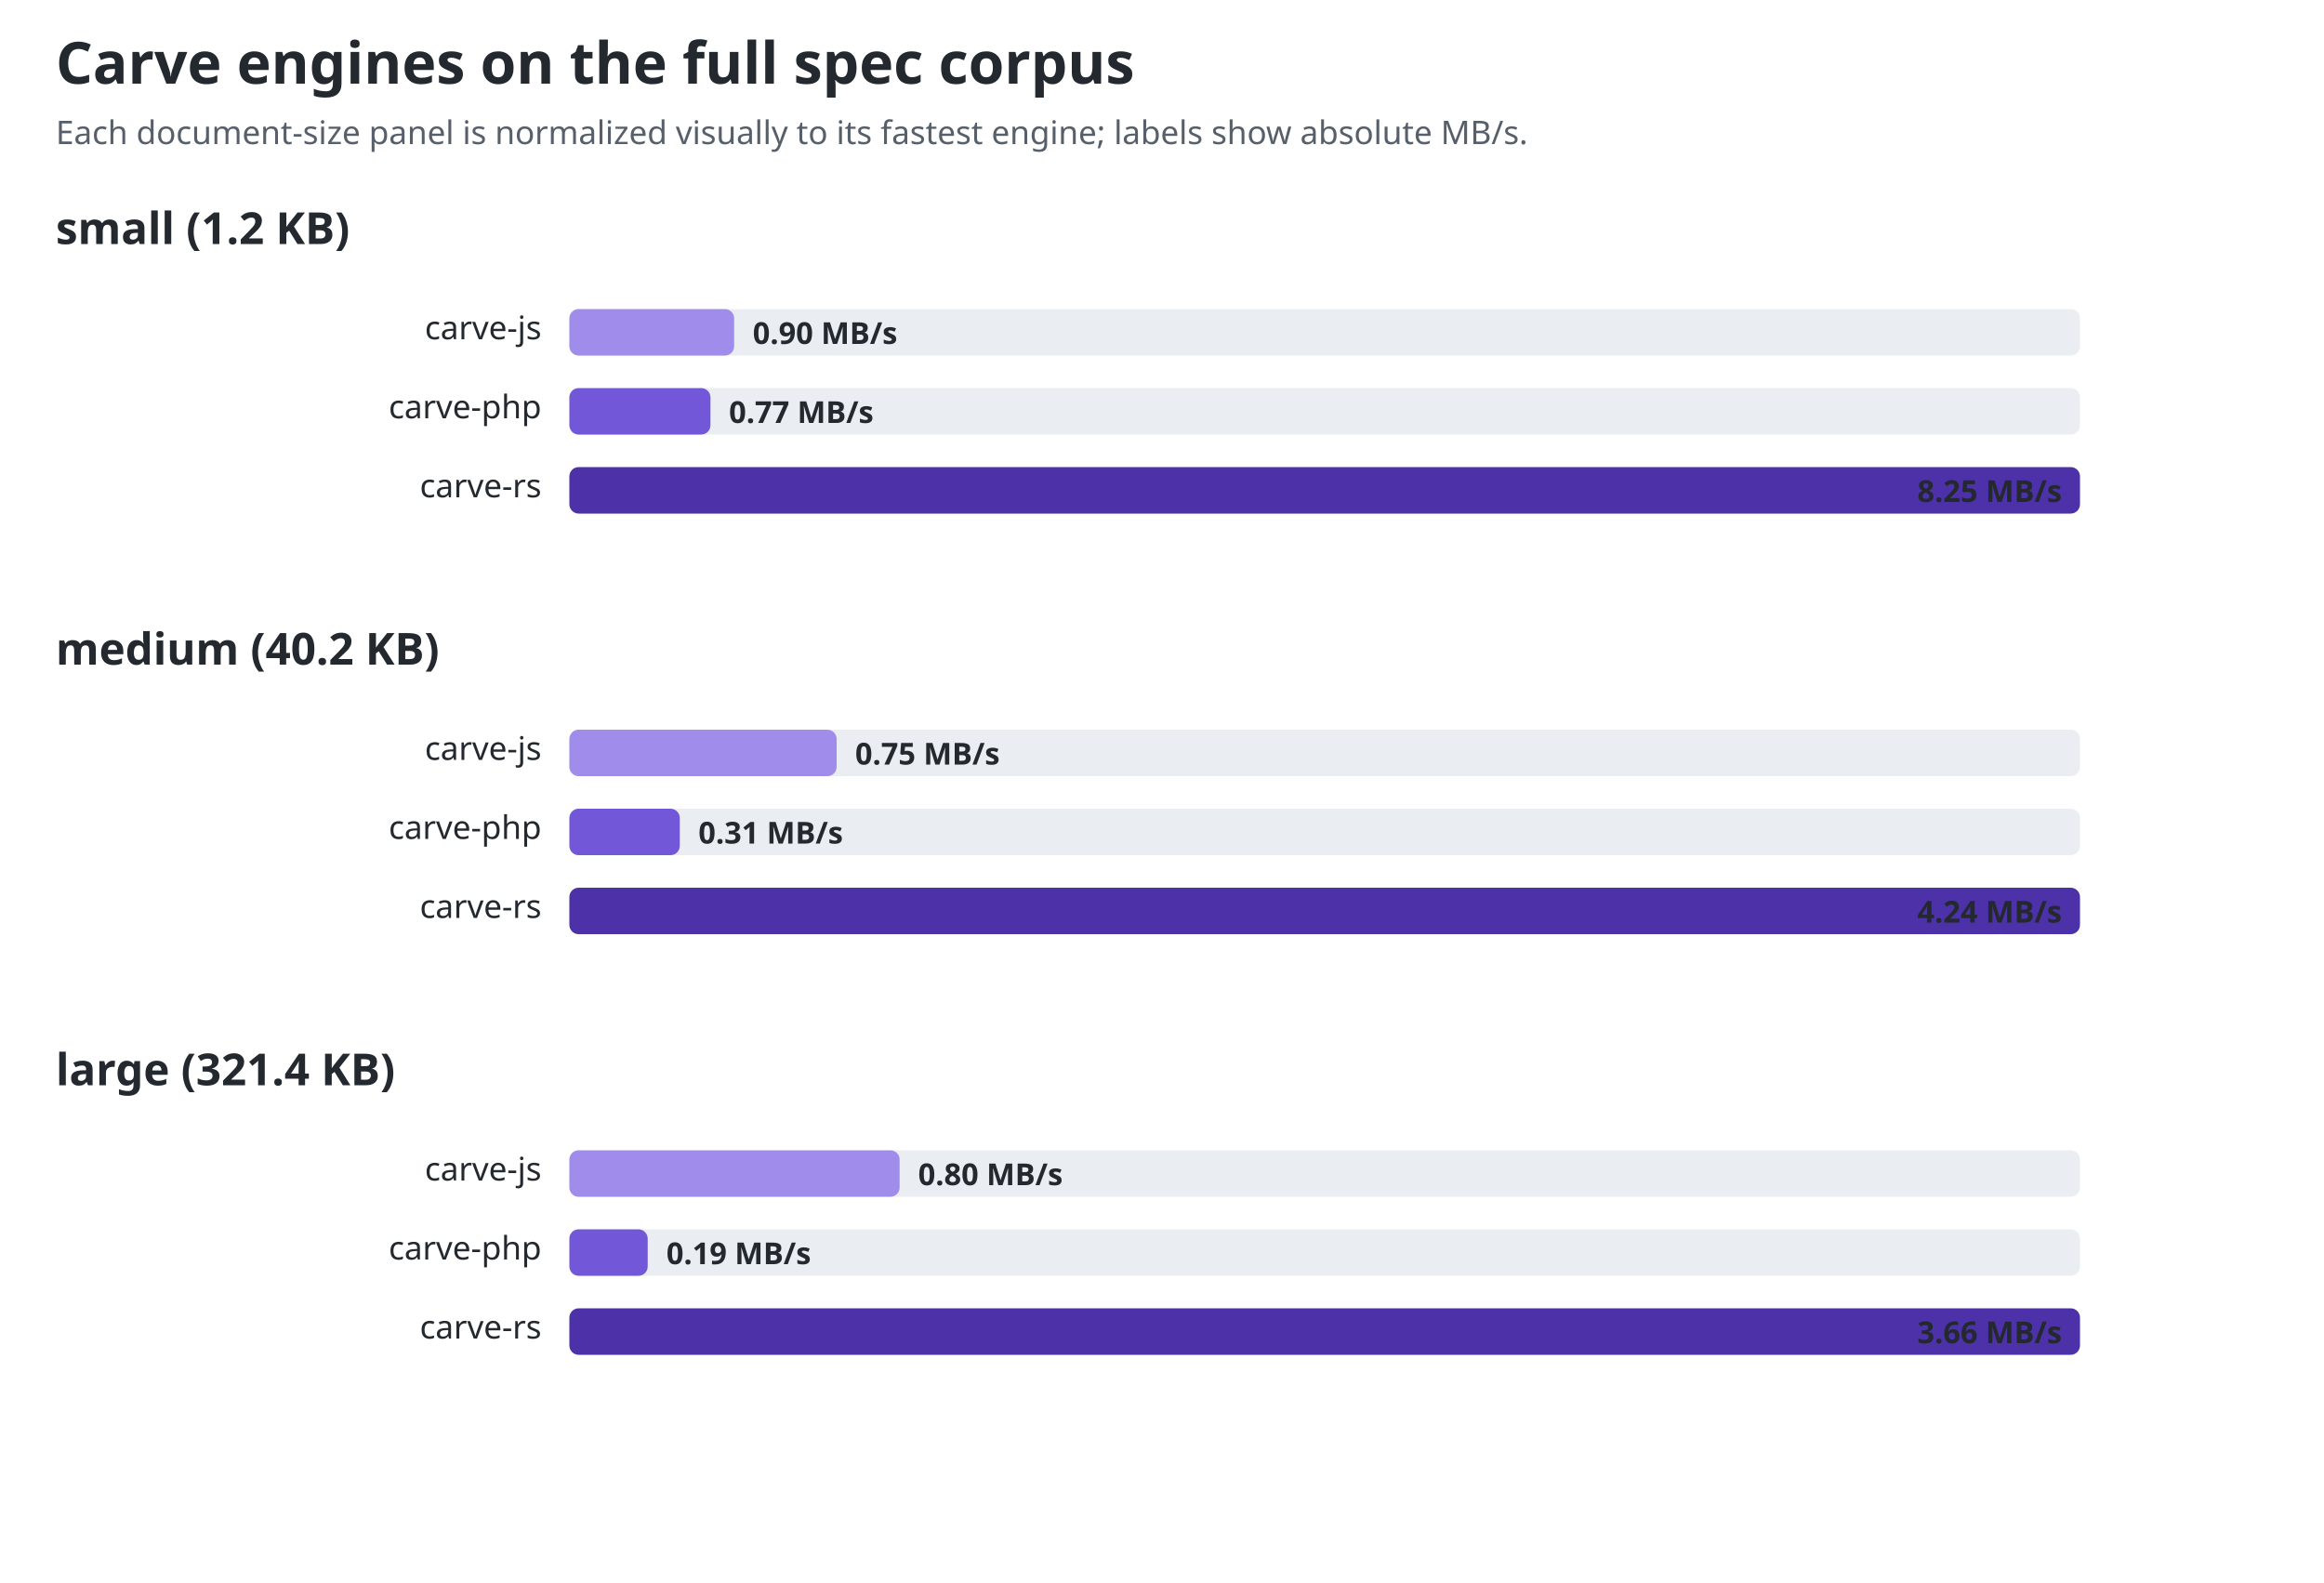
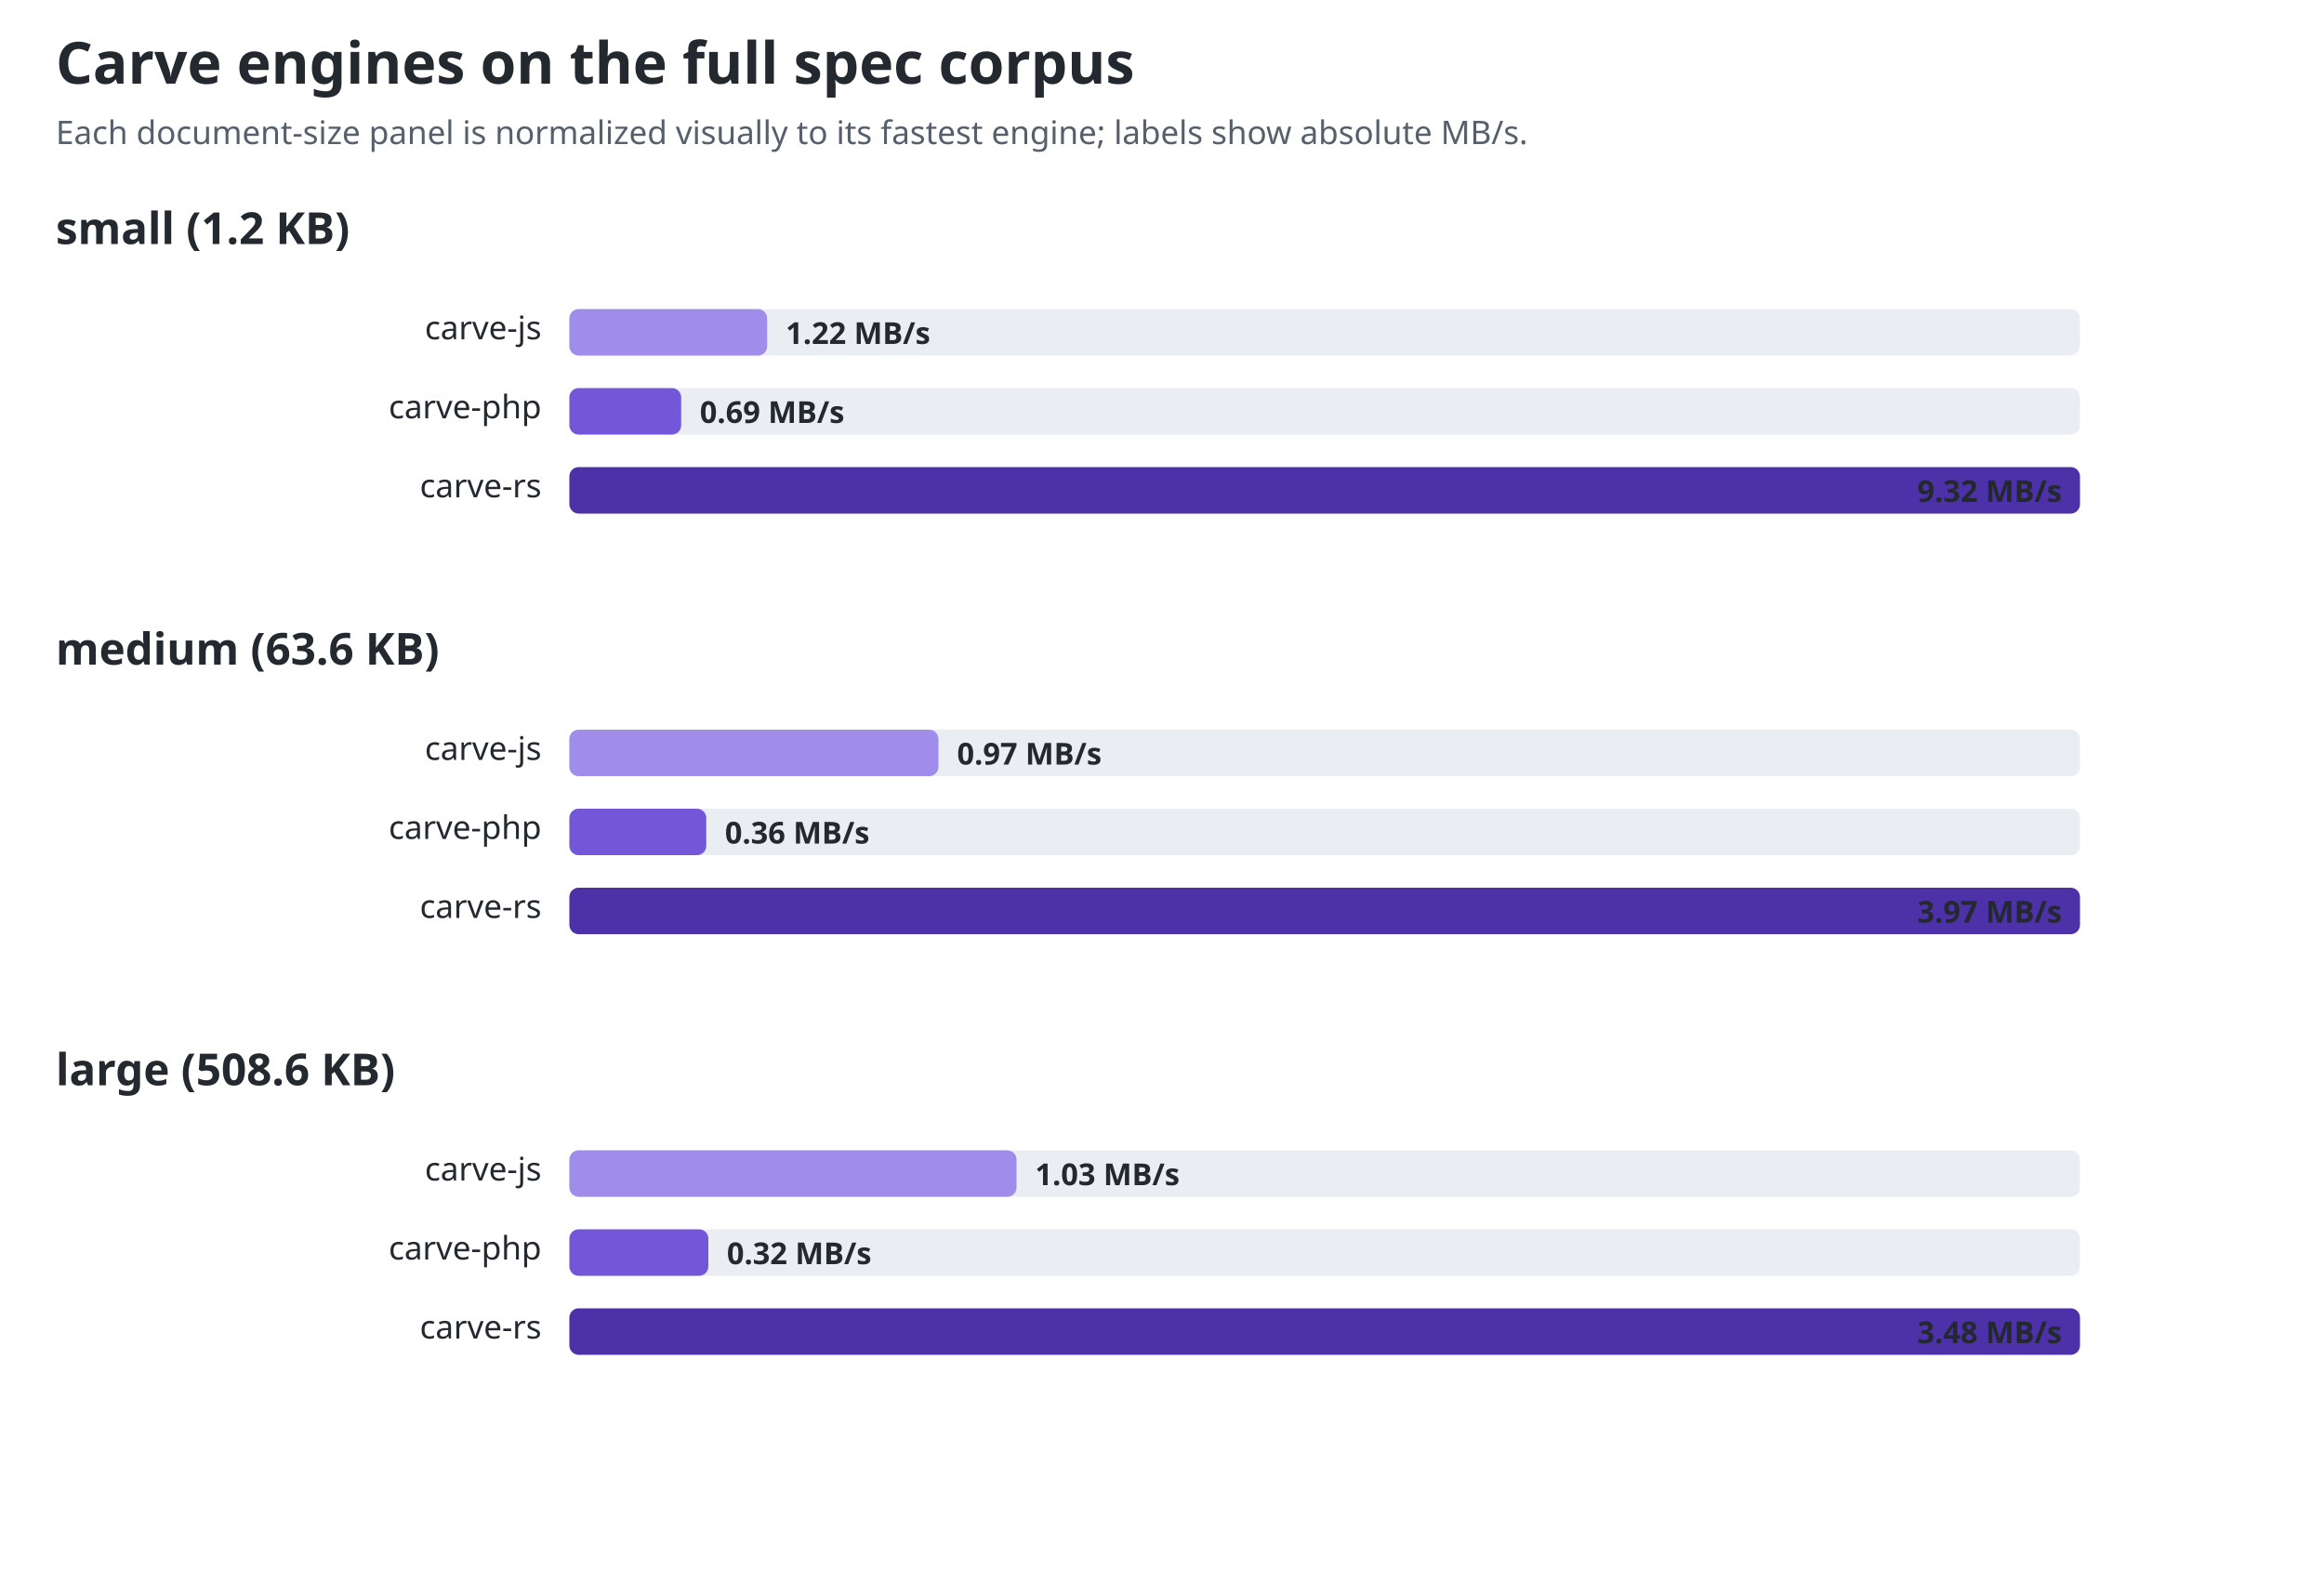
<svg xmlns="http://www.w3.org/2000/svg" width="1000" height="681" viewBox="0 0 1000 681" role="img" aria-labelledby="title desc">
  <style>text{font-family:ui-sans-serif,system-ui,sans-serif;fill:#24292f}.title{font-size:25px;font-weight:700}.sub{font-size:14px;fill:#57606a}.group{font-size:19px;font-weight:650}.label{font-size:14px}.value{font-size:13px;font-weight:650;fill:#24292f}.track{fill:#eaeef2}@media(prefers-color-scheme:dark){text,.value{fill:#f0f6fc}.sub{fill:#8c959f}.track{fill:#30363d}}</style>
  <text id="chart-title" class="title" x="24" y="36">Carve engines on the full spec corpus</text>
  <text class="sub" x="24" y="62">Each document-size panel is normalized visually to its fastest engine; labels show absolute MB/s.</text>
  <text class="group" x="24" y="105">small (1.2 KB)</text>
  <text class="label" x="233" y="146" text-anchor="end">carve-js</text>
  <rect class="track" x="245" y="133" width="650" height="20" rx="4" />
-   <rect x="245" y="133" width="70.9" height="20" rx="4" fill="#a08ceb" />
-   <text class="value" x="323.909" y="148">0.90 MB/s</text>
+   <rect x="245" y="133" width="85.1" height="20" rx="4" fill="#a08ceb" />
+   <text class="value" x="338.086" y="148">1.22 MB/s</text>
  <text class="label" x="233" y="180" text-anchor="end">carve-php</text>
  <rect class="track" x="245" y="167" width="650" height="20" rx="4" />
-   <rect x="245" y="167" width="60.7" height="20" rx="4" fill="#7357d9" />
-   <text class="value" x="313.667" y="182">0.77 MB/s</text>
+   <rect x="245" y="167" width="48.1" height="20" rx="4" fill="#7357d9" />
+   <text class="value" x="301.122" y="182">0.69 MB/s</text>
  <text class="label" x="233" y="214" text-anchor="end">carve-rs</text>
  <rect class="track" x="245" y="201" width="650" height="20" rx="4" />
  <rect x="245" y="201" width="650.0" height="20" rx="4" fill="#4c31a8" />
-   <text class="value" x="825" y="216">8.25 MB/s</text>
-   <text class="group" x="24" y="286">medium (40.2 KB)</text>
+   <text class="value" x="825" y="216">9.32 MB/s</text>
+   <text class="group" x="24" y="286">medium (63.6 KB)</text>
  <text class="label" x="233" y="327" text-anchor="end">carve-js</text>
  <rect class="track" x="245" y="314" width="650" height="20" rx="4" />
-   <rect x="245" y="314" width="115.0" height="20" rx="4" fill="#a08ceb" />
-   <text class="value" x="367.976" y="329">0.75 MB/s</text>
+   <rect x="245" y="314" width="158.8" height="20" rx="4" fill="#a08ceb" />
+   <text class="value" x="411.816" y="329">0.97 MB/s</text>
  <text class="label" x="233" y="361" text-anchor="end">carve-php</text>
  <rect class="track" x="245" y="348" width="650" height="20" rx="4" />
-   <rect x="245" y="348" width="47.5" height="20" rx="4" fill="#7357d9" />
-   <text class="value" x="300.524" y="363">0.31 MB/s</text>
+   <rect x="245" y="348" width="58.9" height="20" rx="4" fill="#7357d9" />
+   <text class="value" x="311.942" y="363">0.36 MB/s</text>
  <text class="label" x="233" y="395" text-anchor="end">carve-rs</text>
  <rect class="track" x="245" y="382" width="650" height="20" rx="4" />
  <rect x="245" y="382" width="650.0" height="20" rx="4" fill="#4c31a8" />
-   <text class="value" x="825" y="397">4.24 MB/s</text>
-   <text class="group" x="24" y="467">large (321.4 KB)</text>
+   <text class="value" x="825" y="397">3.97 MB/s</text>
+   <text class="group" x="24" y="467">large (508.6 KB)</text>
  <text class="label" x="233" y="508" text-anchor="end">carve-js</text>
  <rect class="track" x="245" y="495" width="650" height="20" rx="4" />
-   <rect x="245" y="495" width="142.1" height="20" rx="4" fill="#a08ceb" />
-   <text class="value" x="395.077" y="510">0.80 MB/s</text>
+   <rect x="245" y="495" width="192.4" height="20" rx="4" fill="#a08ceb" />
+   <text class="value" x="445.385" y="510">1.03 MB/s</text>
  <text class="label" x="233" y="542" text-anchor="end">carve-php</text>
  <rect class="track" x="245" y="529" width="650" height="20" rx="4" />
-   <rect x="245" y="529" width="33.7" height="20" rx="4" fill="#7357d9" />
-   <text class="value" x="286.743" y="544">0.19 MB/s</text>
+   <rect x="245" y="529" width="59.8" height="20" rx="4" fill="#7357d9" />
+   <text class="value" x="312.77" y="544">0.32 MB/s</text>
  <text class="label" x="233" y="576" text-anchor="end">carve-rs</text>
  <rect class="track" x="245" y="563" width="650" height="20" rx="4" />
  <rect x="245" y="563" width="650.0" height="20" rx="4" fill="#4c31a8" />
-   <text class="value" x="825" y="578">3.66 MB/s</text>
+   <text class="value" x="825" y="578">3.48 MB/s</text>
</svg>
